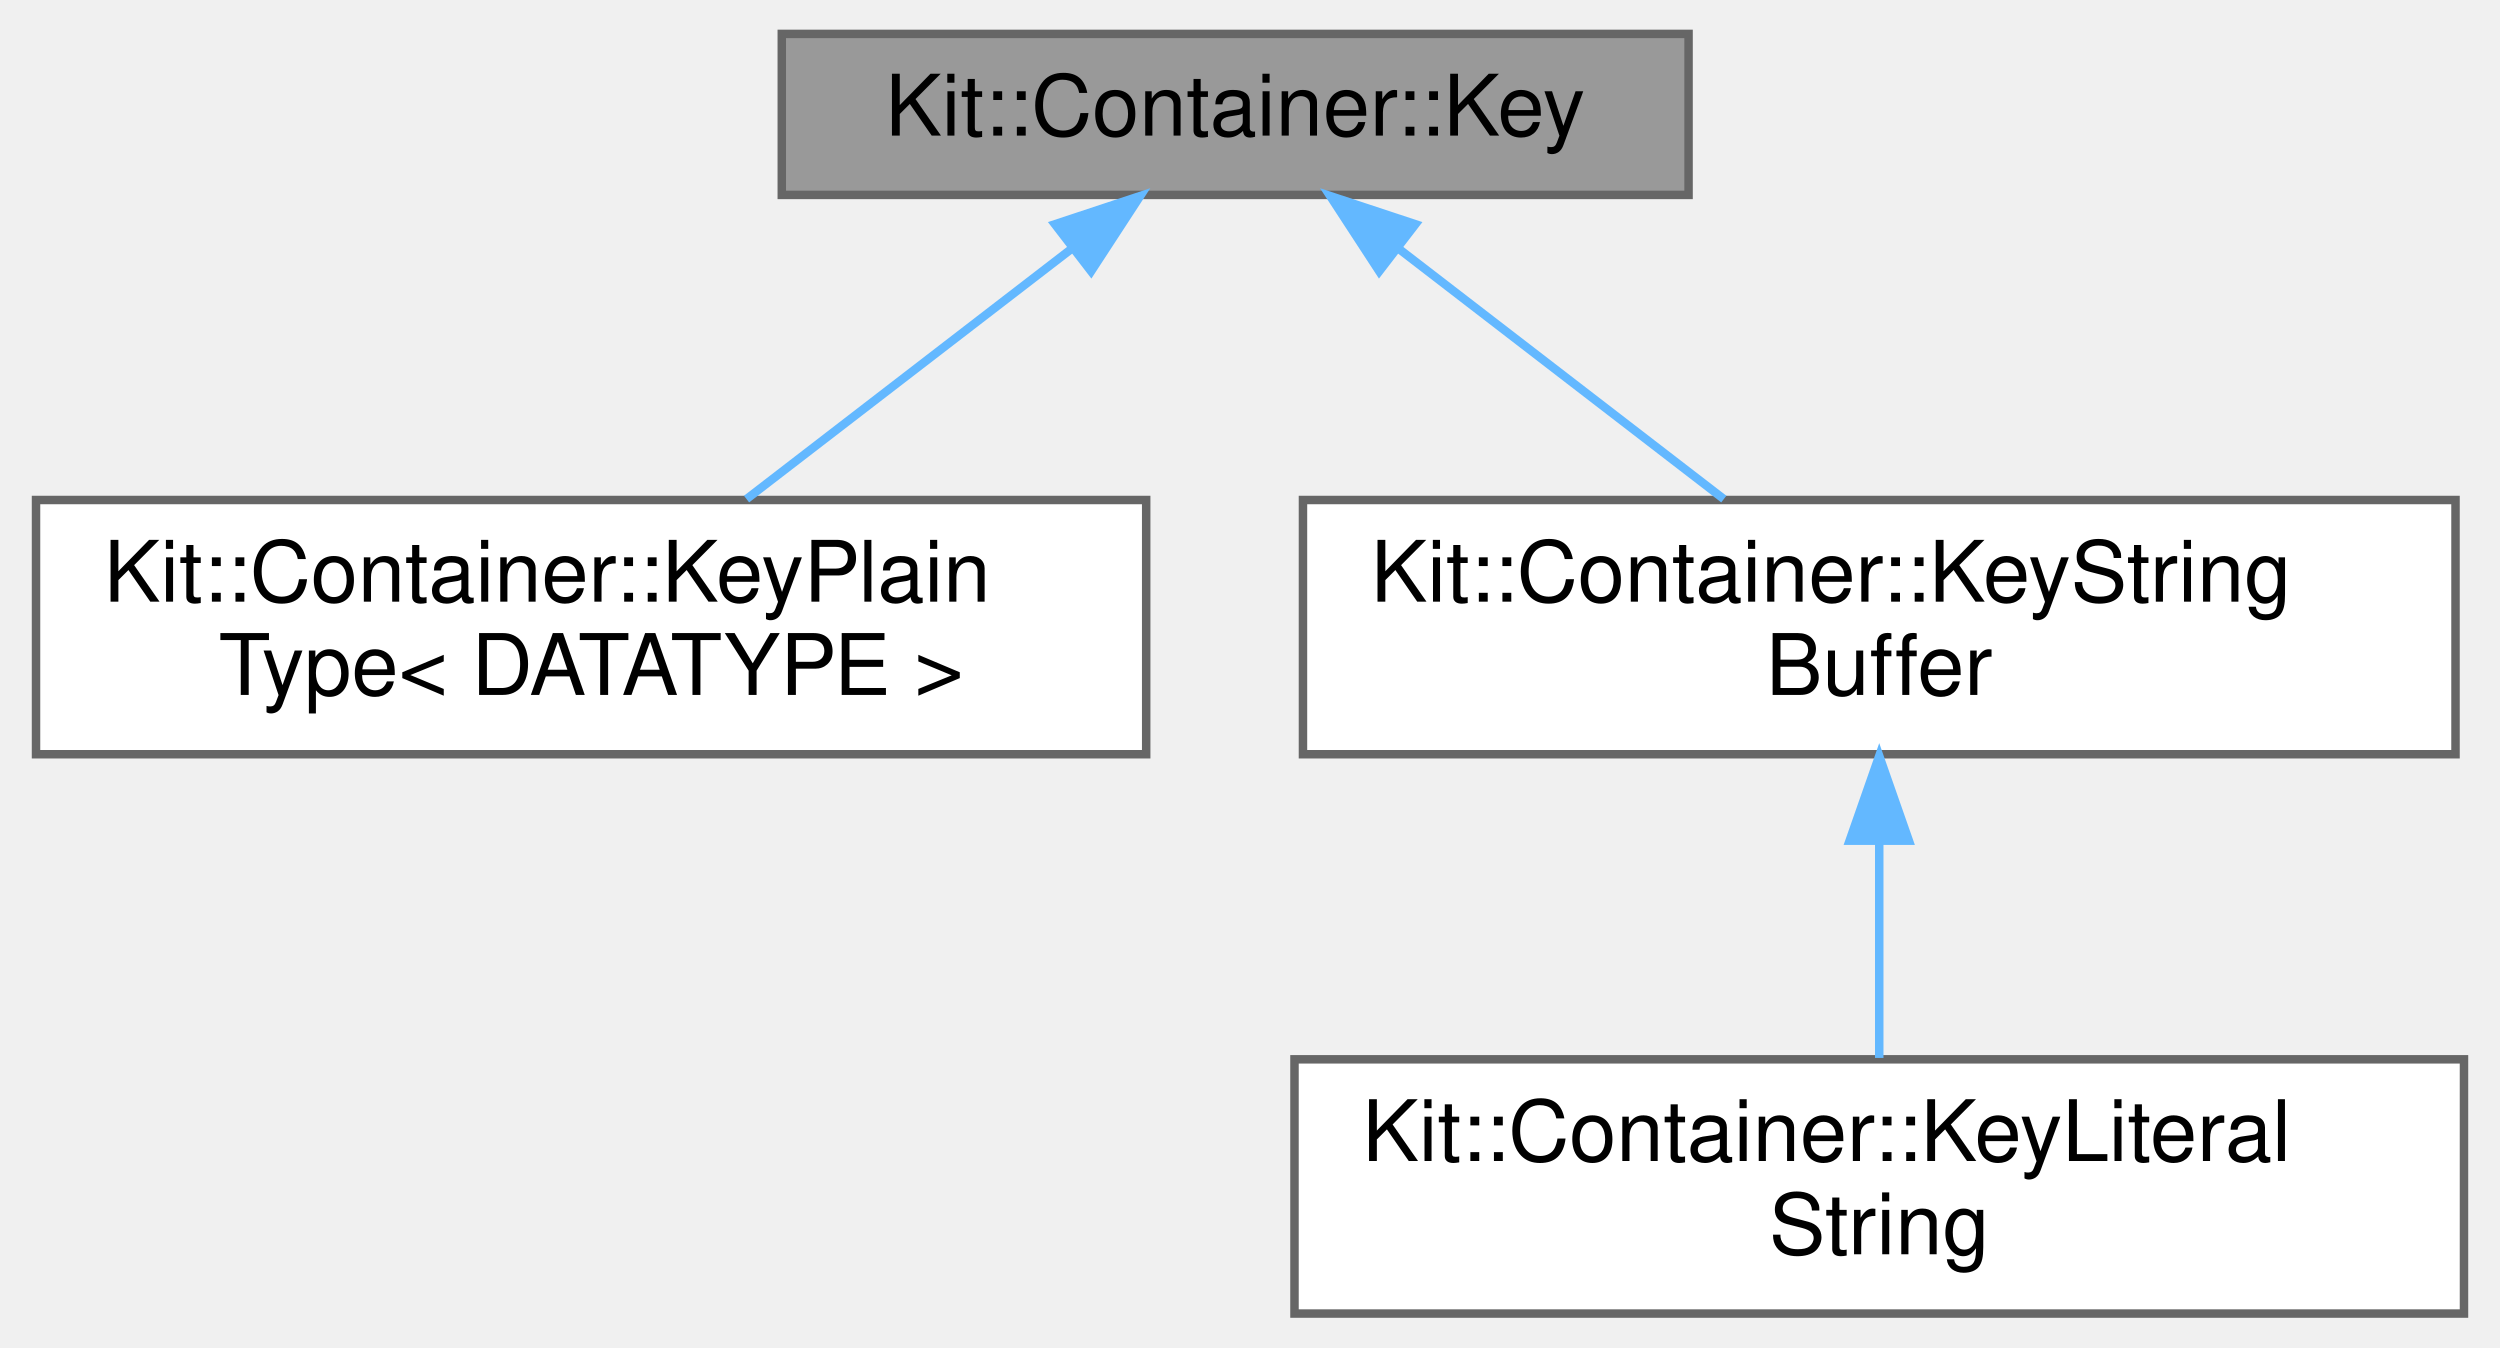
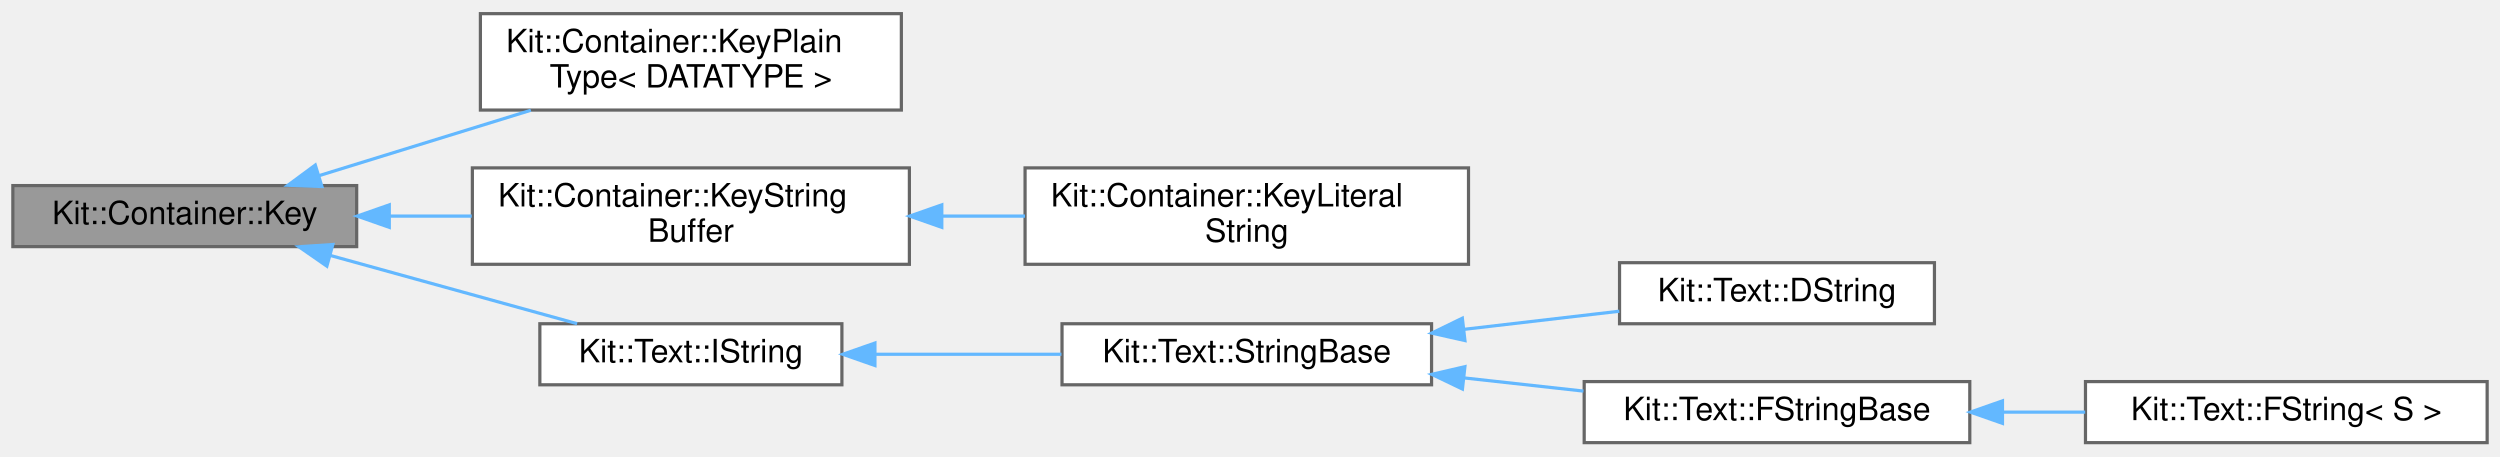
- <svg xmlns="http://www.w3.org/2000/svg" xmlns:xlink="http://www.w3.org/1999/xlink" width="295pt" height="159pt" viewBox="0.00 0.00 294.50 159.00">
-   <g id="graph0" class="graph" transform="scale(1 1) rotate(0) translate(4 155)">
+ <svg xmlns="http://www.w3.org/2000/svg" xmlns:xlink="http://www.w3.org/1999/xlink" width="778pt" height="142pt" viewBox="0.00 0.00 778.00 141.50">
+   <g id="graph0" class="graph" transform="scale(1 1) rotate(0) translate(4 137.5)">
    <g id="Node000001" class="node">
      <g id="a_Node000001">
        <a xlink:title="This abstract class defines the interface that a contained object must support if it has comparable k...">
-           <polygon fill="#999999" stroke="#666666" points="195,-151 88,-151 88,-132 195,-132 195,-151" />
-           <text text-anchor="middle" x="141.5" y="-139" font-family="Helvetica,sans-Serif" font-size="10.00">Kit::Container::Key</text>
+           <polygon fill="#999999" stroke="#666666" points="107,-80 0,-80 0,-61 107,-61 107,-80" />
+           <text text-anchor="middle" x="53.5" y="-68" font-family="Helvetica,sans-Serif" font-size="10.00">Kit::Container::Key</text>
        </a>
      </g>
    </g>
    <g id="Node000002" class="node">
      <g id="a_Node000002">
        <a xlink:href="class_kit_1_1_container_1_1_key_plain_type.html" target="_top" xlink:title="This template class is used to generate Key classes for most of the C/C++ primitive data types.">
-           <polygon fill="white" stroke="#666666" points="131,-96 0,-96 0,-66 131,-66 131,-96" />
-           <text text-anchor="start" x="8" y="-84" font-family="Helvetica,sans-Serif" font-size="10.00">Kit::Container::KeyPlain</text>
-           <text text-anchor="middle" x="65.5" y="-73" font-family="Helvetica,sans-Serif" font-size="10.00">Type&lt; DATATYPE &gt;</text>
+           <polygon fill="white" stroke="#666666" points="276.5,-133.5 145.5,-133.5 145.5,-103.5 276.5,-103.5 276.5,-133.5" />
+           <text text-anchor="start" x="153.5" y="-121.5" font-family="Helvetica,sans-Serif" font-size="10.00">Kit::Container::KeyPlain</text>
+           <text text-anchor="middle" x="211" y="-110.5" font-family="Helvetica,sans-Serif" font-size="10.00">Type&lt; DATATYPE &gt;</text>
        </a>
      </g>
    </g>
    <g id="edge1_Node000001_Node000002" class="edge">
      <g id="a_edge1_Node000001_Node000002">
        <a xlink:title=" ">
-           <path fill="none" stroke="#63b8ff" d="M122.36,-125.77C110.55,-116.68 95.49,-105.09 83.84,-96.11" />
-           <polygon fill="#63b8ff" stroke="#63b8ff" points="120.23,-128.54 130.29,-131.87 124.5,-122.99 120.23,-128.54" />
+           <path fill="none" stroke="#63b8ff" d="M95.41,-83.13C115.58,-89.36 140.06,-96.91 161.2,-103.44" />
+           <polygon fill="#63b8ff" stroke="#63b8ff" points="96.18,-79.7 85.59,-80.1 94.12,-86.39 96.18,-79.7" />
        </a>
      </g>
    </g>
    <g id="Node000003" class="node">
      <g id="a_Node000003">
        <a xlink:href="class_kit_1_1_container_1_1_key_string_buffer.html" target="_top" xlink:title="This class provides a 'Key' wrapper for a array of Character of length N, i.e.">
-           <polygon fill="white" stroke="#666666" points="285.5,-96 149.5,-96 149.5,-66 285.5,-66 285.5,-96" />
-           <text text-anchor="start" x="157.5" y="-84" font-family="Helvetica,sans-Serif" font-size="10.00">Kit::Container::KeyString</text>
-           <text text-anchor="middle" x="217.5" y="-73" font-family="Helvetica,sans-Serif" font-size="10.00">Buffer</text>
+           <polygon fill="white" stroke="#666666" points="279,-85.5 143,-85.5 143,-55.5 279,-55.5 279,-85.5" />
+           <text text-anchor="start" x="151" y="-73.5" font-family="Helvetica,sans-Serif" font-size="10.00">Kit::Container::KeyString</text>
+           <text text-anchor="middle" x="211" y="-62.5" font-family="Helvetica,sans-Serif" font-size="10.00">Buffer</text>
        </a>
      </g>
    </g>
    <g id="edge2_Node000001_Node000003" class="edge">
      <g id="a_edge2_Node000001_Node000003">
        <a xlink:title=" ">
-           <path fill="none" stroke="#63b8ff" d="M160.64,-125.77C172.45,-116.68 187.51,-105.09 199.16,-96.11" />
-           <polygon fill="#63b8ff" stroke="#63b8ff" points="158.5,-122.99 152.71,-131.87 162.77,-128.54 158.5,-122.99" />
+           <path fill="none" stroke="#63b8ff" d="M117.25,-70.5C125.66,-70.5 134.32,-70.5 142.8,-70.5" />
+           <polygon fill="#63b8ff" stroke="#63b8ff" points="117.15,-67 107.15,-70.5 117.15,-74 117.15,-67" />
+         </a>
+       </g>
+     </g>
+     <g id="Node000005" class="node">
+       <g id="a_Node000005">
+         <a xlink:href="class_kit_1_1_text_1_1_i_string.html" target="_top" xlink:title="This abstract class defines the operations that can be before on a NULL terminated string.">
+           <polygon fill="white" stroke="#666666" points="258,-37 164,-37 164,-18 258,-18 258,-37" />
+           <text text-anchor="middle" x="211" y="-25" font-family="Helvetica,sans-Serif" font-size="10.00">Kit::Text::IString</text>
+         </a>
+       </g>
+     </g>
+     <g id="edge4_Node000001_Node000005" class="edge">
+       <g id="a_edge4_Node000001_Node000005">
+         <a xlink:title=" ">
+           <path fill="none" stroke="#63b8ff" d="M98.75,-58.26C123.13,-51.52 152.96,-43.27 175.59,-37.02" />
+           <polygon fill="#63b8ff" stroke="#63b8ff" points="97.72,-54.92 89.01,-60.96 99.58,-61.66 97.72,-54.92" />
        </a>
      </g>
    </g>
    <g id="Node000004" class="node">
      <g id="a_Node000004">
        <a xlink:href="class_kit_1_1_container_1_1_key_literal_string.html" target="_top" xlink:title="This class provides a 'Key' wrapper for a C string literal.">
-           <polygon fill="white" stroke="#666666" points="286.5,-30 148.5,-30 148.5,0 286.5,0 286.5,-30" />
-           <text text-anchor="start" x="156.5" y="-18" font-family="Helvetica,sans-Serif" font-size="10.00">Kit::Container::KeyLiteral</text>
-           <text text-anchor="middle" x="217.5" y="-7" font-family="Helvetica,sans-Serif" font-size="10.00">String</text>
+           <polygon fill="white" stroke="#666666" points="453,-85.5 315,-85.5 315,-55.5 453,-55.5 453,-85.5" />
+           <text text-anchor="start" x="323" y="-73.5" font-family="Helvetica,sans-Serif" font-size="10.00">Kit::Container::KeyLiteral</text>
+           <text text-anchor="middle" x="384" y="-62.5" font-family="Helvetica,sans-Serif" font-size="10.00">String</text>
        </a>
      </g>
    </g>
    <g id="edge3_Node000003_Node000004" class="edge">
      <g id="a_edge3_Node000003_Node000004">
        <a xlink:title=" ">
-           <path fill="none" stroke="#63b8ff" d="M217.5,-55.54C217.5,-46.96 217.5,-37.61 217.5,-30.16" />
-           <polygon fill="#63b8ff" stroke="#63b8ff" points="214,-55.8 217.5,-65.8 221,-55.8 214,-55.8" />
+           <path fill="none" stroke="#63b8ff" d="M289.14,-70.5C297.75,-70.5 306.49,-70.5 314.98,-70.5" />
+           <polygon fill="#63b8ff" stroke="#63b8ff" points="289.09,-67 279.09,-70.5 289.09,-74 289.09,-67" />
+         </a>
+       </g>
+     </g>
+     <g id="Node000006" class="node">
+       <g id="a_Node000006">
+         <a xlink:href="class_kit_1_1_text_1_1_string_base.html" target="_top" xlink:title="This partially concrete class implements the portions of the String Api that is independent of the in...">
+           <polygon fill="white" stroke="#666666" points="441.5,-37 326.5,-37 326.5,-18 441.5,-18 441.5,-37" />
+           <text text-anchor="middle" x="384" y="-25" font-family="Helvetica,sans-Serif" font-size="10.00">Kit::Text::StringBase</text>
+         </a>
+       </g>
+     </g>
+     <g id="edge5_Node000005_Node000006" class="edge">
+       <g id="a_edge5_Node000005_Node000006">
+         <a xlink:title=" ">
+           <path fill="none" stroke="#63b8ff" d="M268.37,-27.5C286.98,-27.5 307.68,-27.5 326.32,-27.5" />
+           <polygon fill="#63b8ff" stroke="#63b8ff" points="268.28,-24 258.28,-27.5 268.28,-31 268.28,-24" />
+         </a>
+       </g>
+     </g>
+     <g id="Node000007" class="node">
+       <g id="a_Node000007">
+         <a xlink:href="class_kit_1_1_text_1_1_d_string.html" target="_top" xlink:title="This concrete class implements a simple &quot;dynamic storage&quot; IString Type.">
+           <polygon fill="white" stroke="#666666" points="598,-56 500,-56 500,-37 598,-37 598,-56" />
+           <text text-anchor="middle" x="549" y="-44" font-family="Helvetica,sans-Serif" font-size="10.00">Kit::Text::DString</text>
+         </a>
+       </g>
+     </g>
+     <g id="edge6_Node000006_Node000007" class="edge">
+       <g id="a_edge6_Node000006_Node000007">
+         <a xlink:title=" ">
+           <path fill="none" stroke="#63b8ff" d="M451.52,-35.25C467.74,-37.14 484.78,-39.13 499.94,-40.9" />
+           <polygon fill="#63b8ff" stroke="#63b8ff" points="451.89,-31.77 441.55,-34.09 451.08,-38.73 451.89,-31.77" />
+         </a>
+       </g>
+     </g>
+     <g id="Node000008" class="node">
+       <g id="a_Node000008">
+         <a xlink:href="class_kit_1_1_text_1_1_f_string_base.html" target="_top" xlink:title="This mostly concrete class implements a &quot;fixed storage&quot; String Type.">
+           <polygon fill="white" stroke="#666666" points="609,-19 489,-19 489,0 609,0 609,-19" />
+           <text text-anchor="middle" x="549" y="-7" font-family="Helvetica,sans-Serif" font-size="10.00">Kit::Text::FStringBase</text>
+         </a>
+       </g>
+     </g>
+     <g id="edge7_Node000006_Node000008" class="edge">
+       <g id="a_edge7_Node000006_Node000008">
+         <a xlink:title=" ">
+           <path fill="none" stroke="#63b8ff" d="M451.73,-20.13C464,-18.78 476.74,-17.37 488.78,-16.04" />
+           <polygon fill="#63b8ff" stroke="#63b8ff" points="451.11,-16.68 441.55,-21.25 451.88,-23.64 451.11,-16.68" />
+         </a>
+       </g>
+     </g>
+     <g id="Node000009" class="node">
+       <g id="a_Node000009">
+         <a xlink:href="class_kit_1_1_text_1_1_f_string.html" target="_top" xlink:title="This template class represents a NULL terminated string of a specific length.">
+           <polygon fill="white" stroke="#666666" points="770,-19 645,-19 645,0 770,0 770,-19" />
+           <text text-anchor="middle" x="707.5" y="-7" font-family="Helvetica,sans-Serif" font-size="10.00">Kit::Text::FString&lt; S &gt;</text>
+         </a>
+       </g>
+     </g>
+     <g id="edge8_Node000008_Node000009" class="edge">
+       <g id="a_edge8_Node000008_Node000009">
+         <a xlink:title=" ">
+           <path fill="none" stroke="#63b8ff" d="M619.42,-9.5C627.91,-9.5 636.54,-9.5 644.91,-9.5" />
+           <polygon fill="#63b8ff" stroke="#63b8ff" points="619.17,-6 609.17,-9.5 619.17,-13 619.17,-6" />
        </a>
      </g>
    </g>
  </g>
</svg>
